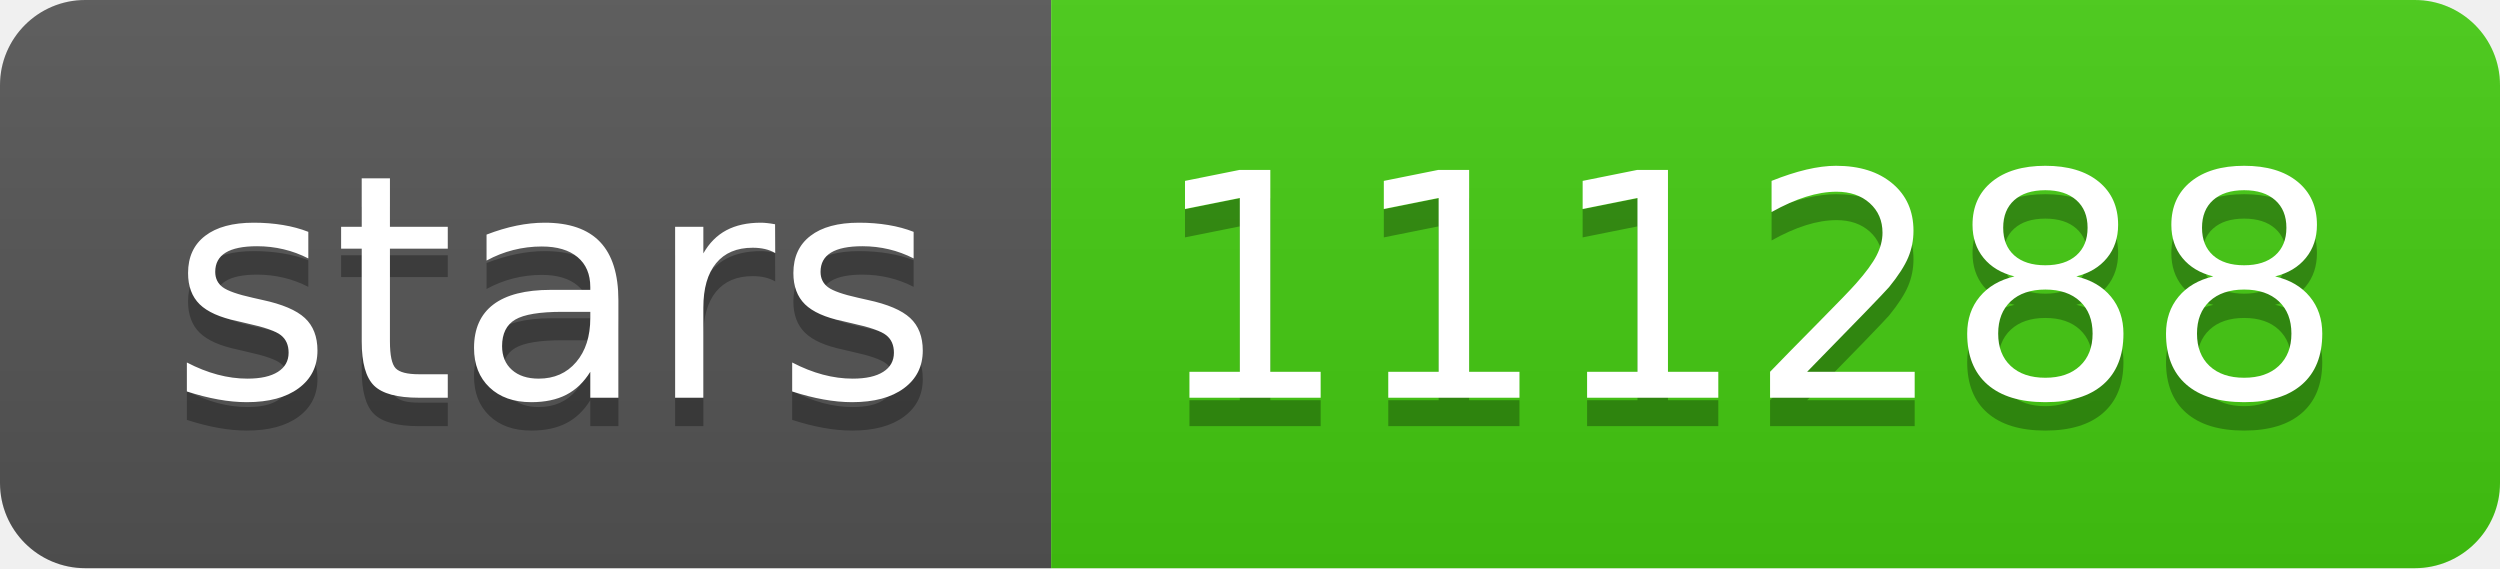
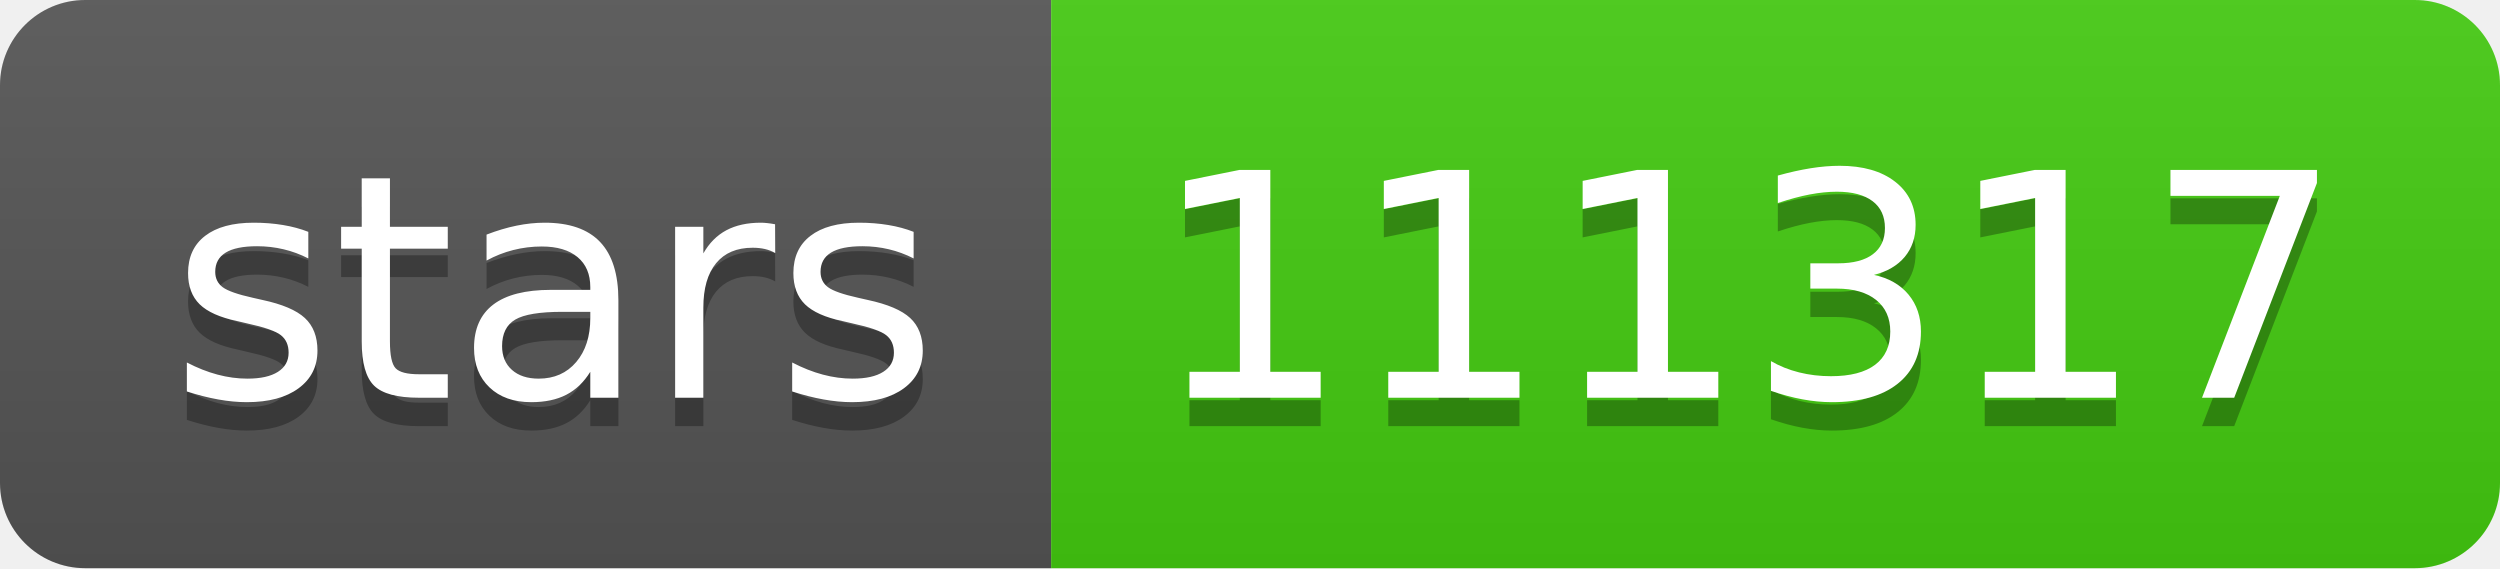
- <svg xmlns="http://www.w3.org/2000/svg" width="88" height="20" role="img" aria-label="stars: 111288">
+ <svg xmlns="http://www.w3.org/2000/svg" width="88" height="20" role="img" aria-label="stars: 111317">
  <linearGradient id="s" x2="0" y2="100%">
    <stop offset="0" stop-color="#bbb" stop-opacity=".1" />
    <stop offset="1" stop-opacity=".1" />
  </linearGradient>
  <clipPath id="r">
    <rect width="88" height="20" rx="3" fill="#fff" />
  </clipPath>
  <g clip-path="url(#r)">
    <rect width="37" height="20" fill="#555" />
    <rect x="37" width="51" height="20" fill="#4c1" />
    <rect width="88" height="20" fill="url(#s)" />
  </g>
  <g fill="#fff" text-anchor="middle" font-family="Verdana,Geneva,DejaVu Sans,sans-serif" text-rendering="geometricPrecision" font-size="110">
    <text aria-hidden="true" x="195" y="150" fill="#010101" fill-opacity=".3" transform="scale(.1)" textLength="270">stars</text>
    <text x="195" y="140" transform="scale(.1)" fill="#fff" textLength="270">stars</text>
-     <text aria-hidden="true" x="615" y="150" fill="#010101" fill-opacity=".3" transform="scale(.1)" textLength="410">111288</text>
-     <text x="615" y="140" transform="scale(.1)" fill="#fff" textLength="410">111288</text>
+     <text aria-hidden="true" x="615" y="150" fill="#010101" fill-opacity=".3" transform="scale(.1)" textLength="410">111317</text>
+     <text x="615" y="140" transform="scale(.1)" fill="#fff" textLength="410">111317</text>
  </g>
</svg>
